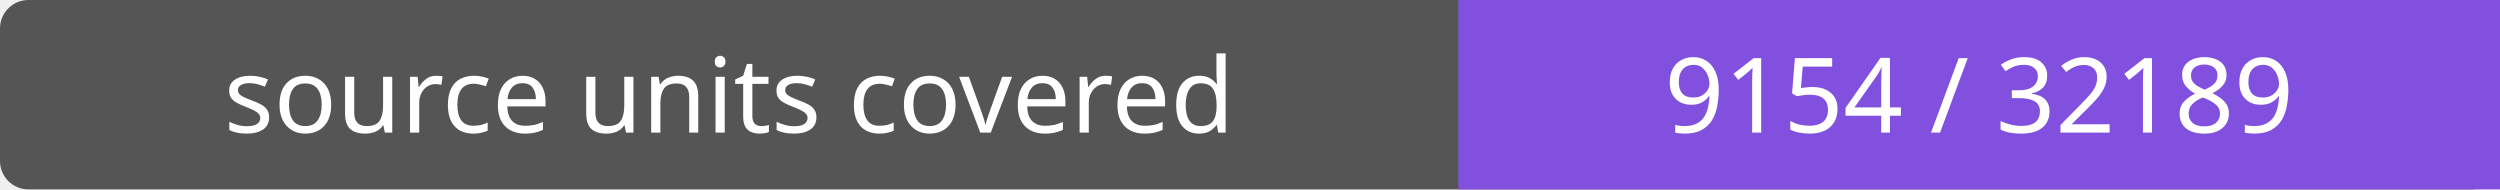
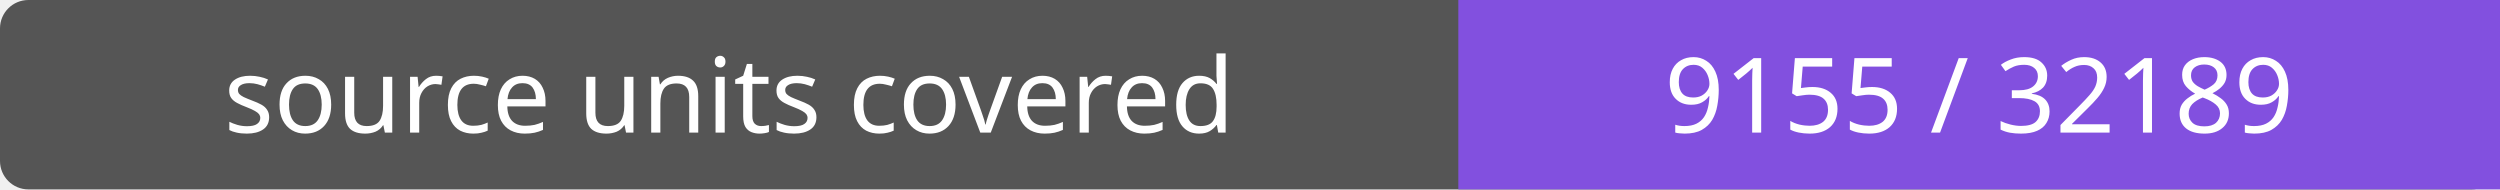
- <svg xmlns="http://www.w3.org/2000/svg" width="264" height="20" role="img" aria-label="source units covered: 9154 / 32189">
+ <svg xmlns="http://www.w3.org/2000/svg" width="264" height="20" role="img" aria-label="source units covered: 9155 / 32189">
  <rect width="264" height="20" rx="3" fill="#555" />
  <path fill="#8250df" d="M154 0h110v20H154z" />
  <g fill="#fff" text-anchor="middle" font-family="Verdana,sans-serif" font-size="11">
    <text x="77.0" y="14">source units covered</text>
-     <text x="209.0" y="14">9154 / 32189</text>
+     <text x="209.0" y="14">9155 / 32189</text>
  </g>
</svg>
